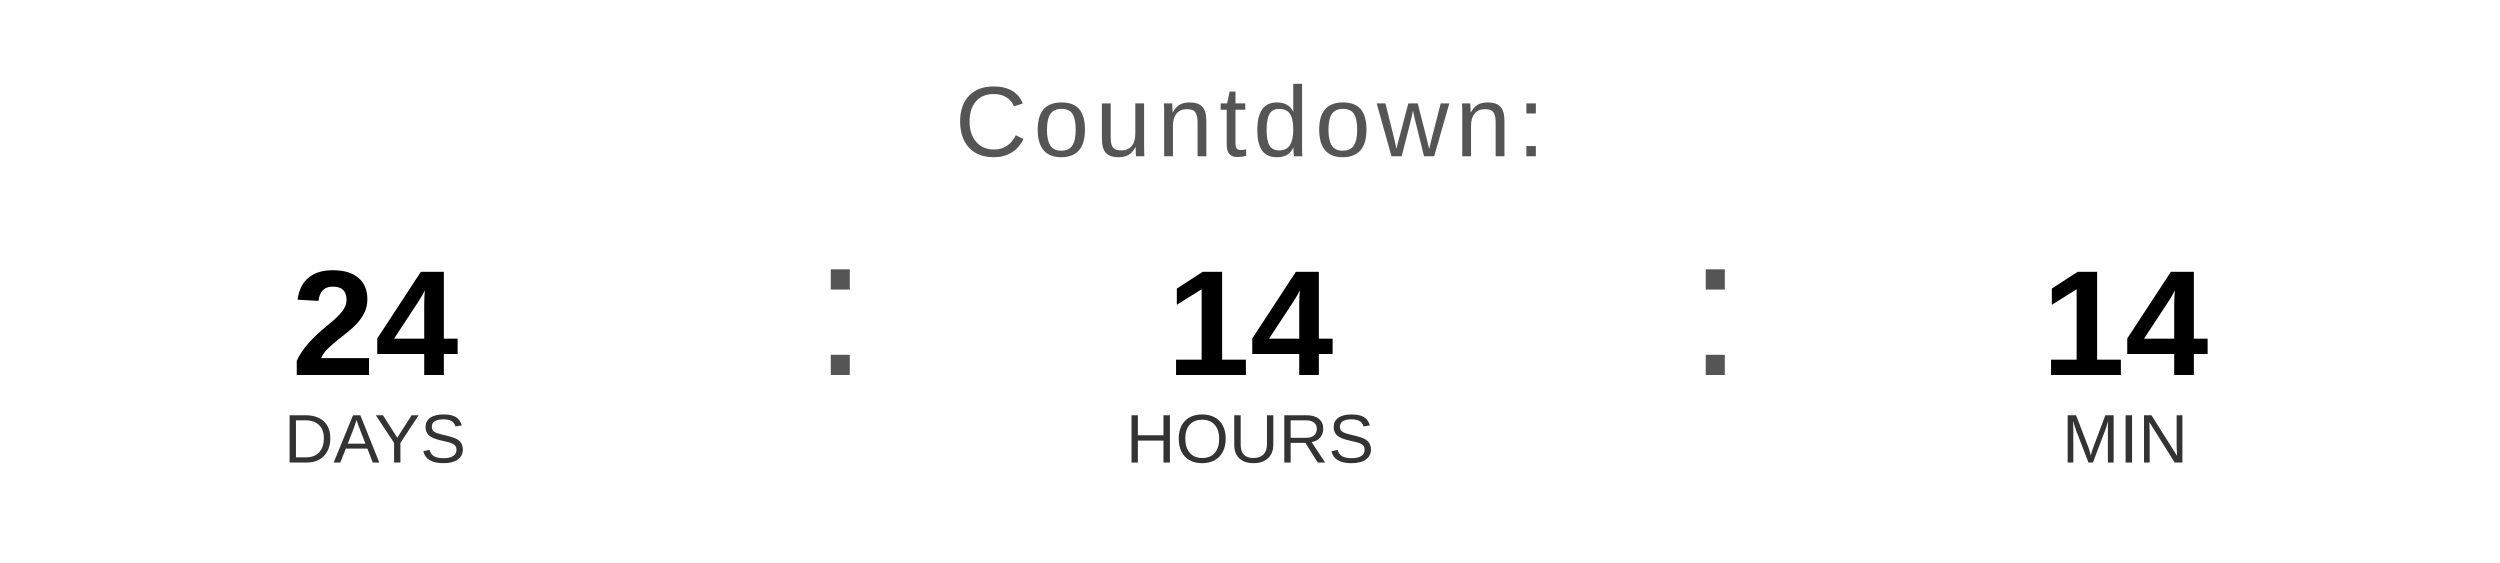
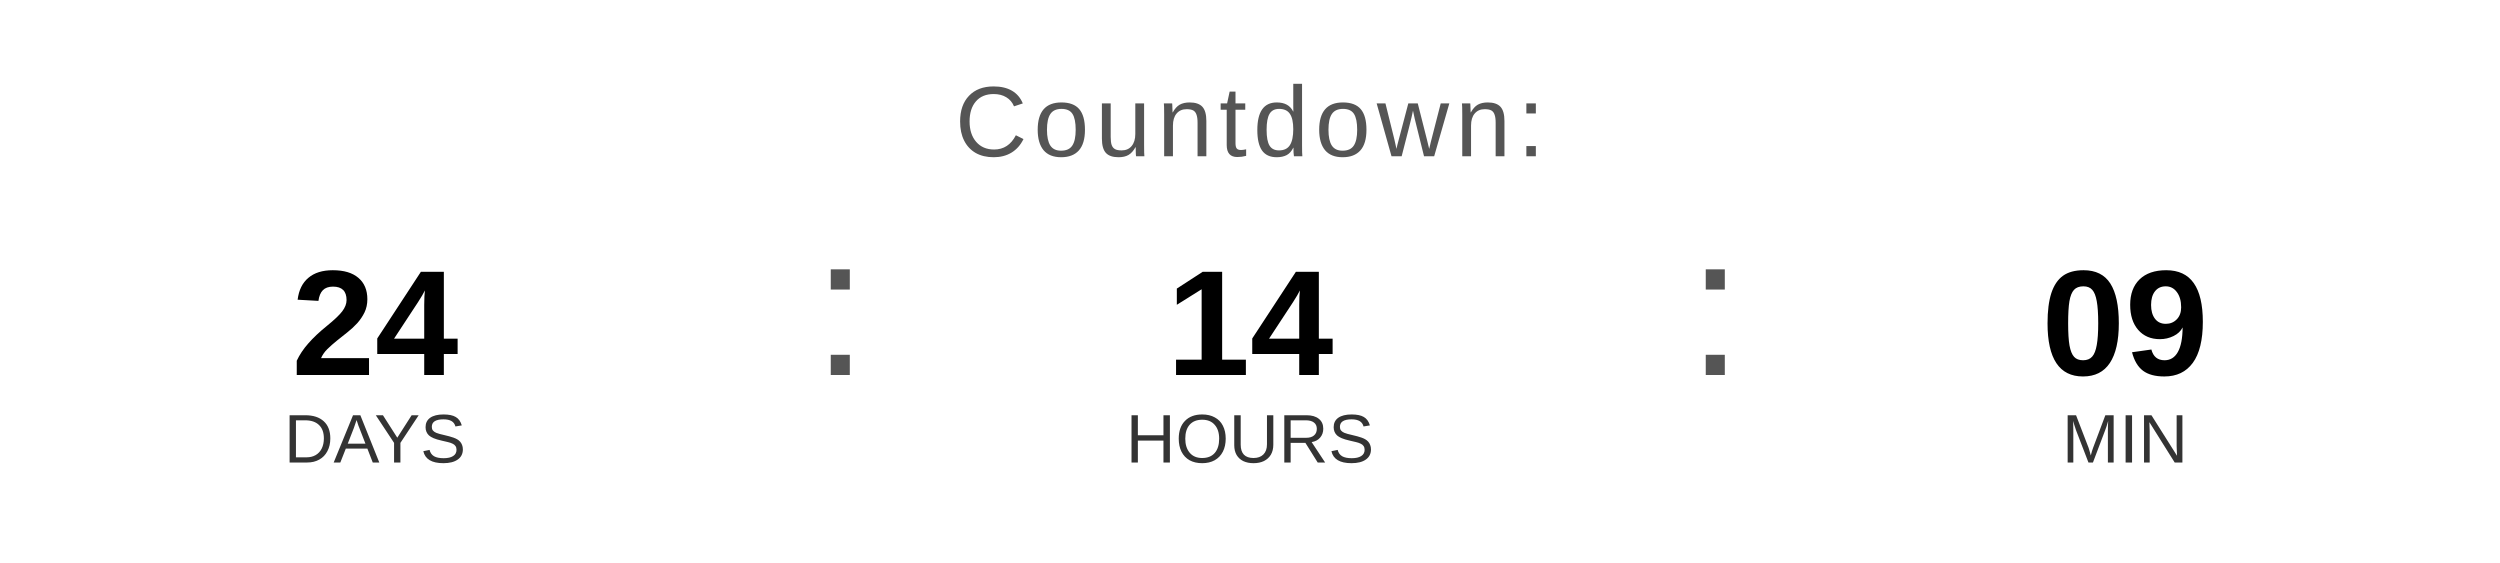
<svg xmlns="http://www.w3.org/2000/svg" width="400" height="90" viewBox="0 0 400 90">
  <text x="200" y="25" font-family="Arial, Helvetica, sans-serif" font-size="16" fill="#555555" text-anchor="middle" letter-spacing="1">
    Countdown:
  </text>
  <text x="60" y="60" font-family="Arial, Helvetica, sans-serif" font-size="24" font-weight="bold" fill="#000000" text-anchor="middle">24</text>
  <text x="60" y="74" font-family="Arial, Helvetica, sans-serif" font-size="11" fill="#333333" text-anchor="middle">DAYS</text>
  <text x="130" y="60" font-family="Arial, sans-serif" font-size="32" fill="#555555">:</text>
  <text x="200" y="60" font-family="Arial, Helvetica, sans-serif" font-size="24" font-weight="bold" fill="#000000" text-anchor="middle">14</text>
  <text x="200" y="74" font-family="Arial, Helvetica, sans-serif" font-size="11" fill="#333333" text-anchor="middle">HOURS</text>
  <text x="270" y="60" font-family="Arial, sans-serif" font-size="32" fill="#555555">:</text>
-   <text x="340" y="60" font-family="Arial, Helvetica, sans-serif" font-size="24" font-weight="bold" fill="#000000" text-anchor="middle">14</text>
+   <text x="340" y="60" font-family="Arial, Helvetica, sans-serif" font-size="24" font-weight="bold" fill="#000000" text-anchor="middle">09</text>
  <text x="340" y="74" font-family="Arial, Helvetica, sans-serif" font-size="11" fill="#333333" text-anchor="middle">MIN</text>
</svg>
